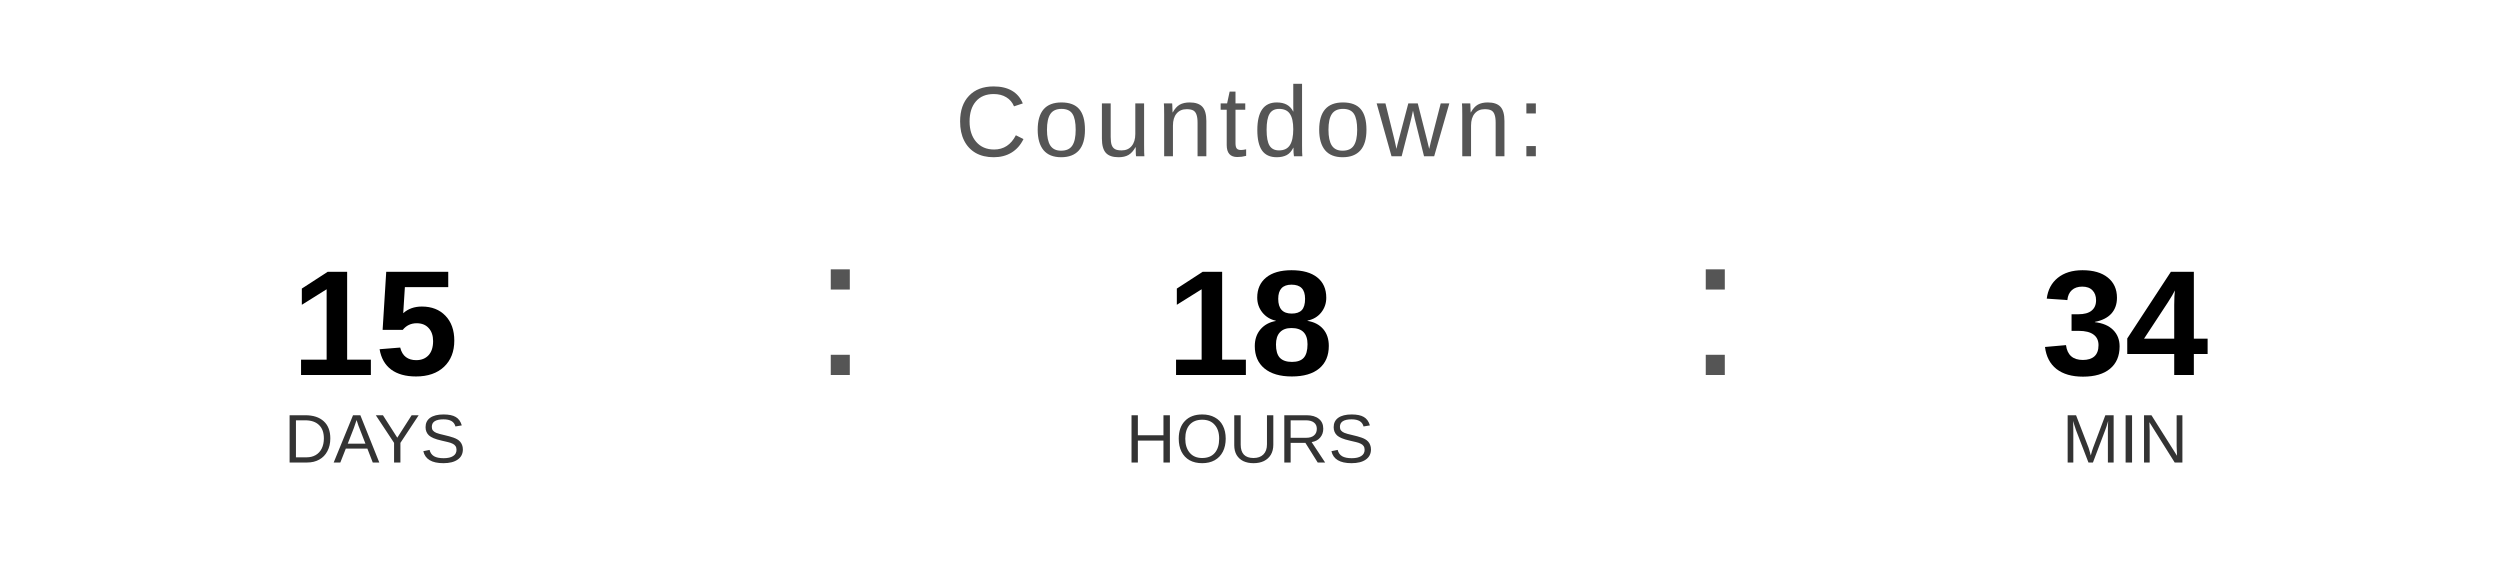
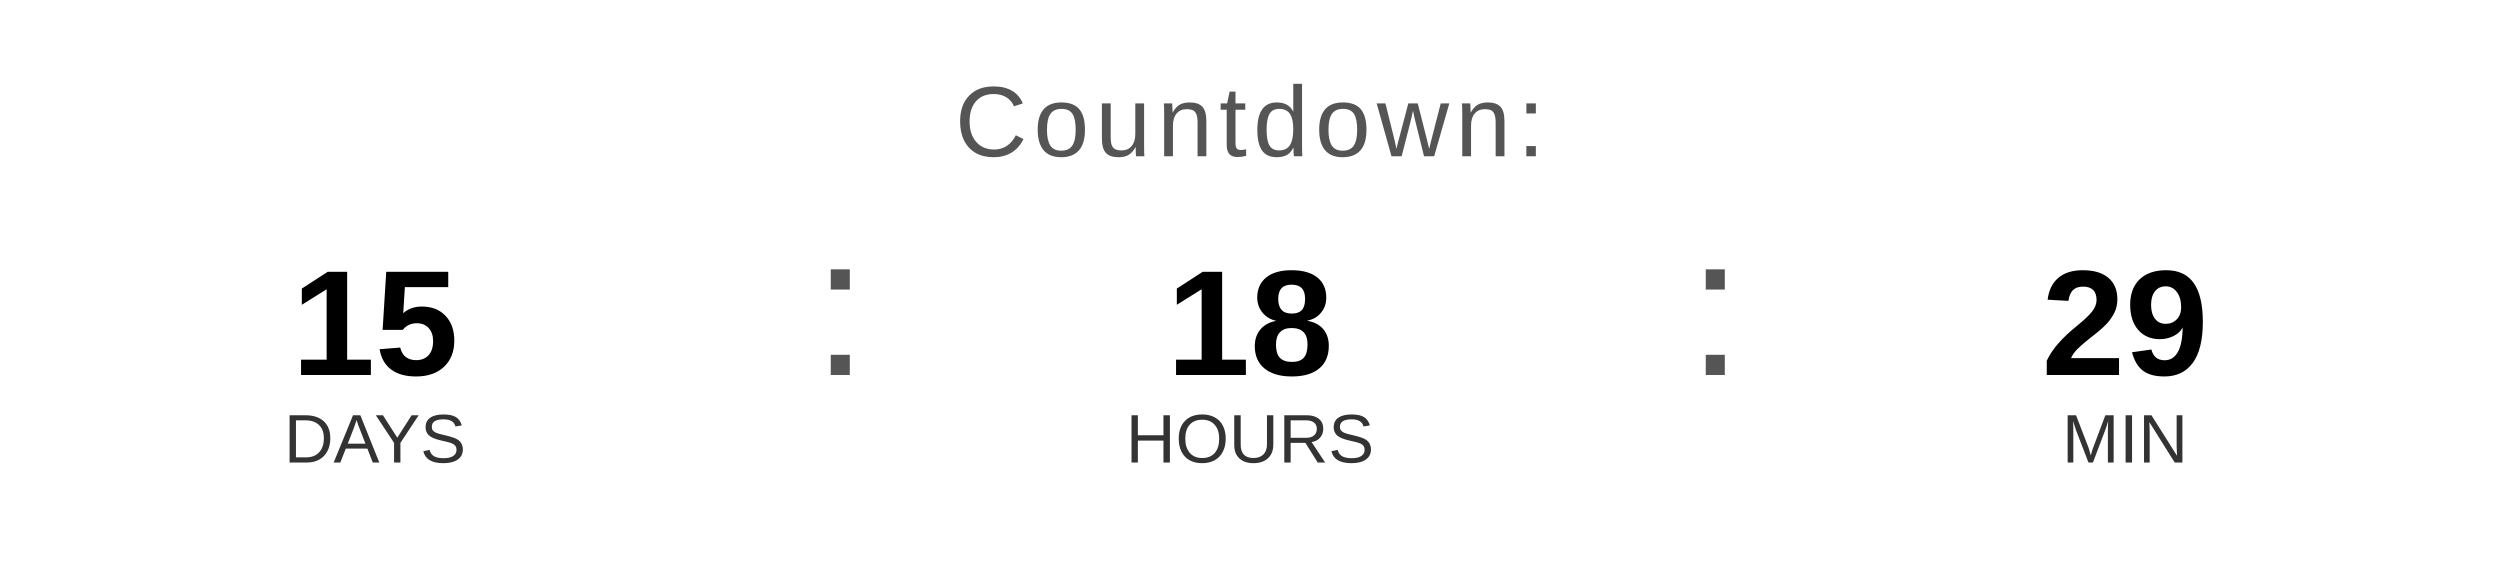
<svg xmlns="http://www.w3.org/2000/svg" width="400" height="90" viewBox="0 0 400 90">
  <text x="200" y="25" font-family="Arial, Helvetica, sans-serif" font-size="16" fill="#555555" text-anchor="middle" letter-spacing="1">
    Countdown:
  </text>
  <text x="60" y="60" font-family="Arial, Helvetica, sans-serif" font-size="24" font-weight="bold" fill="#000000" text-anchor="middle">15</text>
  <text x="60" y="74" font-family="Arial, Helvetica, sans-serif" font-size="11" fill="#333333" text-anchor="middle">DAYS</text>
  <text x="130" y="60" font-family="Arial, sans-serif" font-size="32" fill="#555555">:</text>
  <text x="200" y="60" font-family="Arial, Helvetica, sans-serif" font-size="24" font-weight="bold" fill="#000000" text-anchor="middle">18</text>
  <text x="200" y="74" font-family="Arial, Helvetica, sans-serif" font-size="11" fill="#333333" text-anchor="middle">HOURS</text>
  <text x="270" y="60" font-family="Arial, sans-serif" font-size="32" fill="#555555">:</text>
-   <text x="340" y="60" font-family="Arial, Helvetica, sans-serif" font-size="24" font-weight="bold" fill="#000000" text-anchor="middle">34</text>
+   <text x="340" y="60" font-family="Arial, Helvetica, sans-serif" font-size="24" font-weight="bold" fill="#000000" text-anchor="middle">29</text>
  <text x="340" y="74" font-family="Arial, Helvetica, sans-serif" font-size="11" fill="#333333" text-anchor="middle">MIN</text>
</svg>
